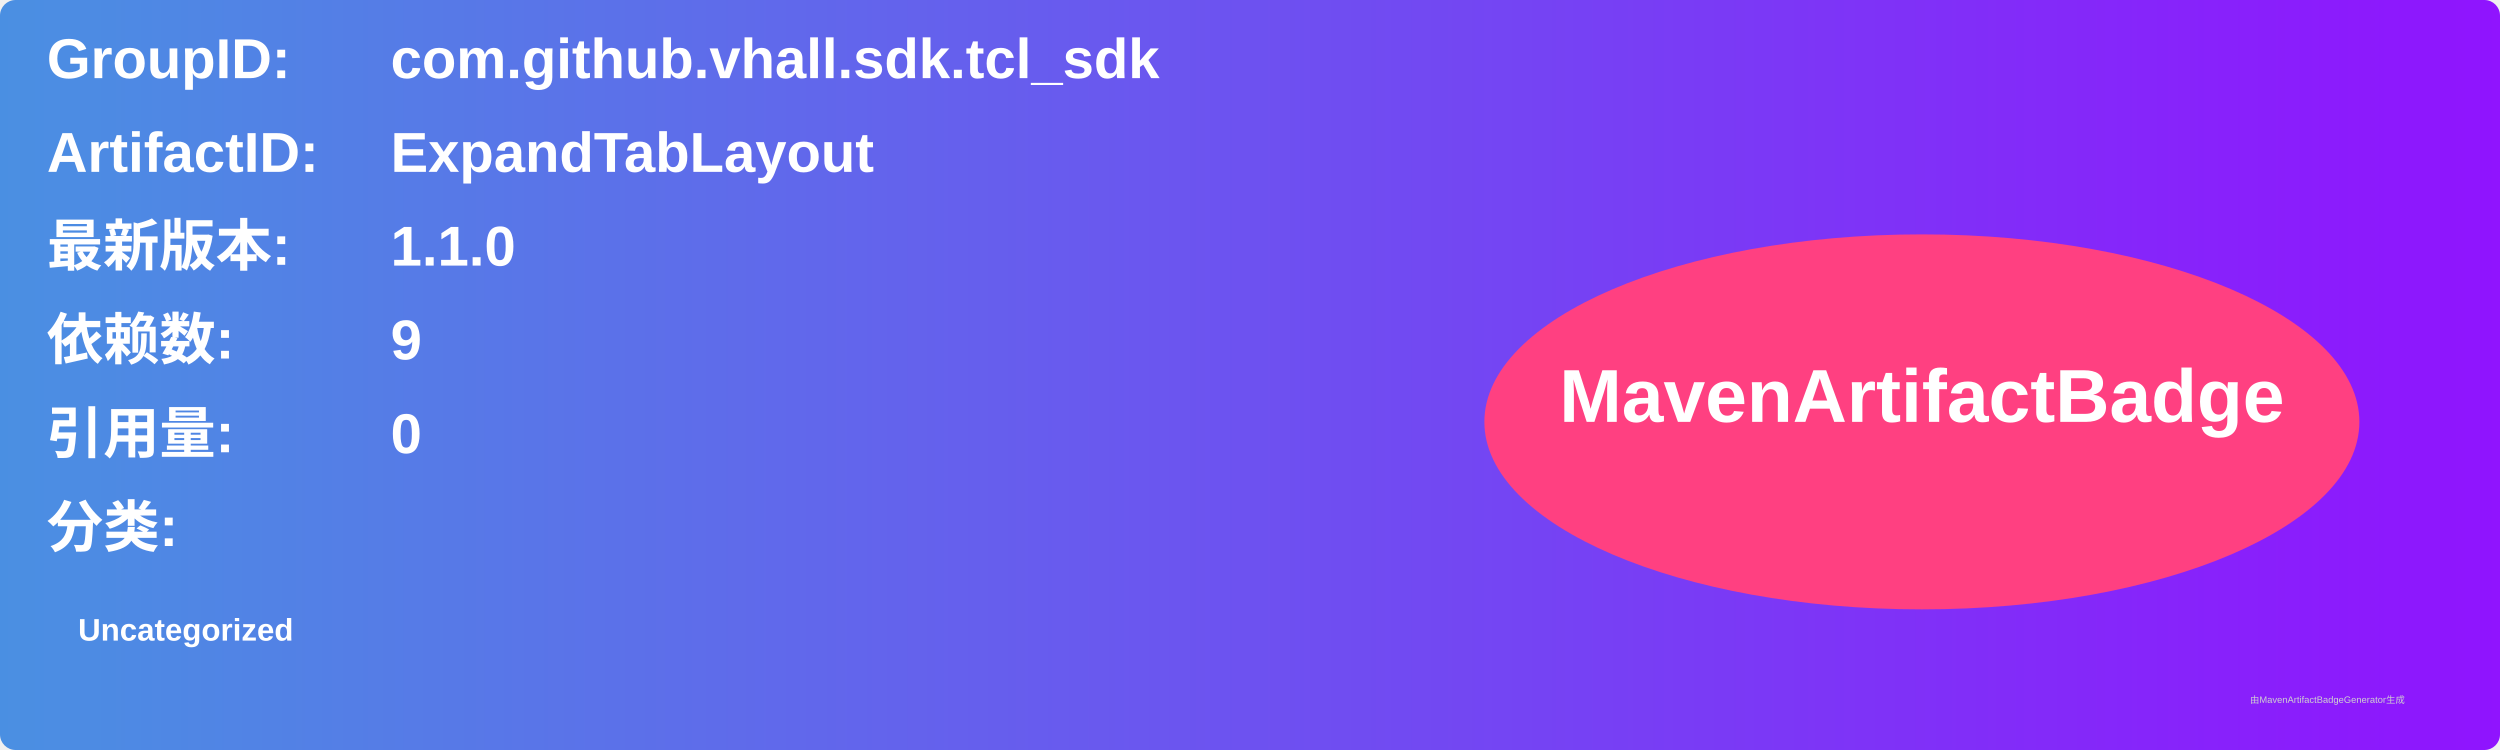
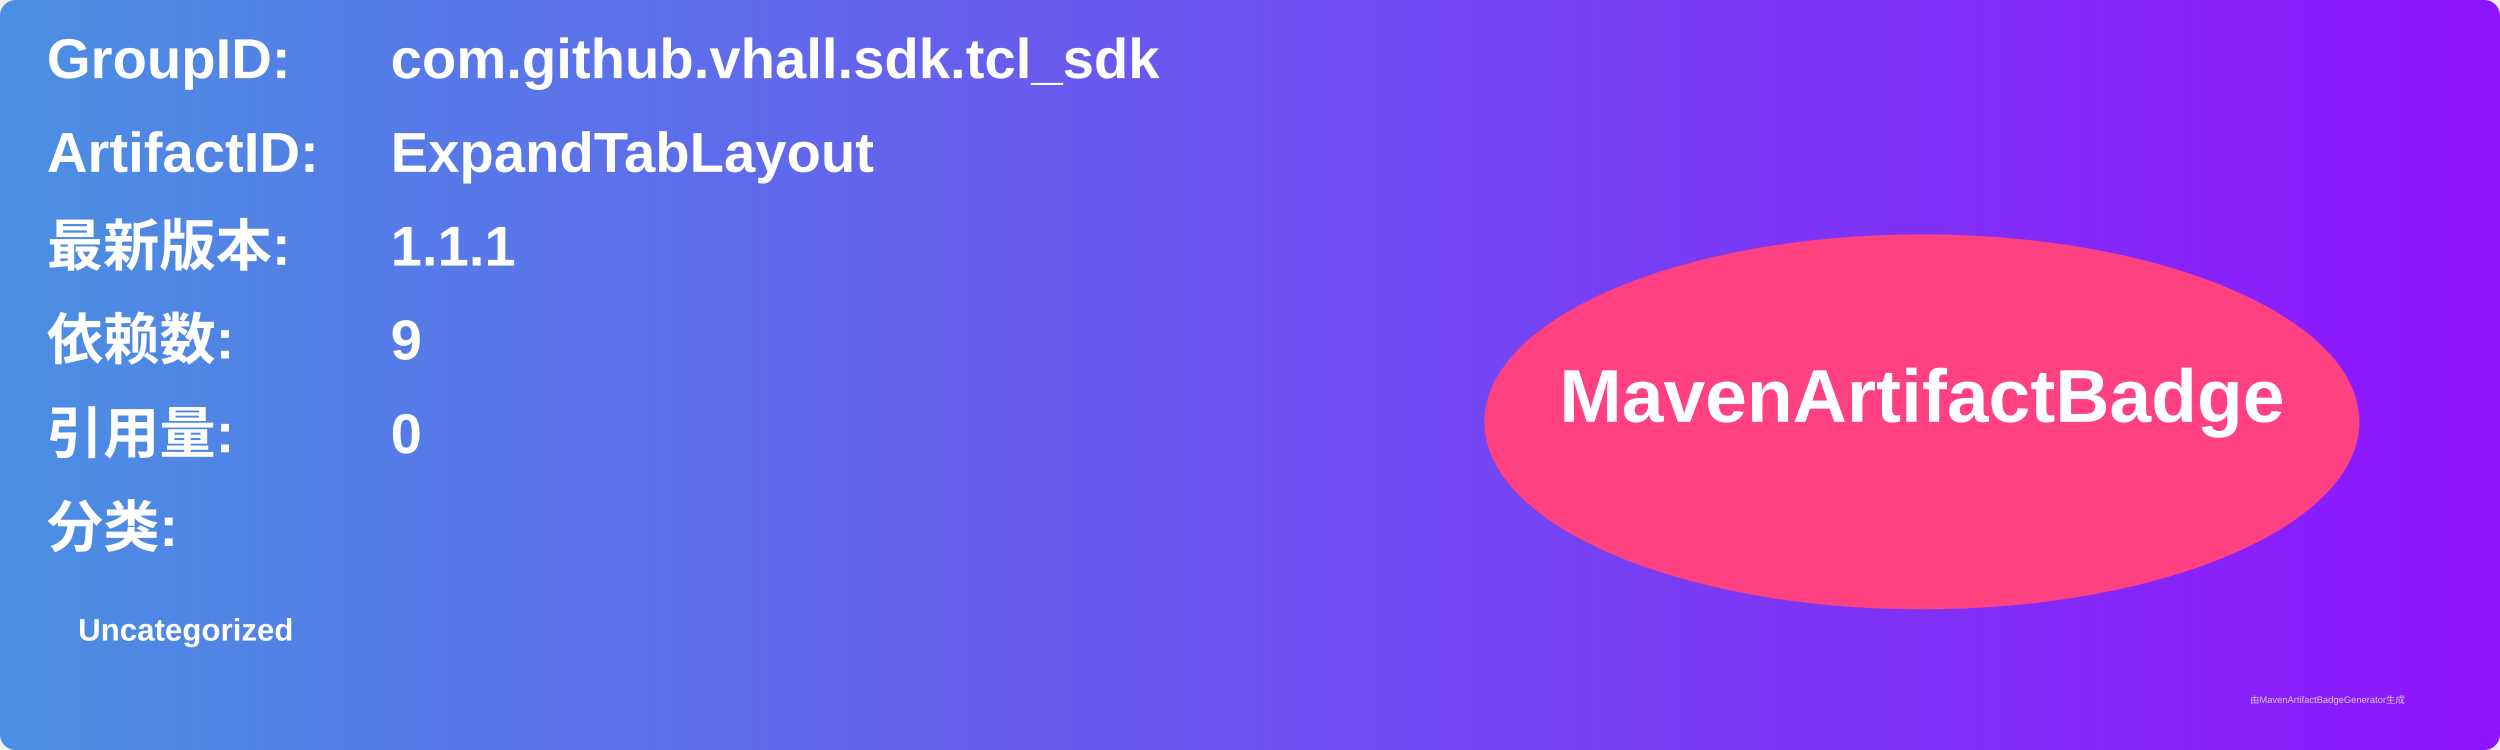
<svg xmlns="http://www.w3.org/2000/svg" width="800" height="240" viewBox="0 0 800 240">
  <linearGradient id="grad" x1="0%" y1="0%" x2="100%" y2="0%">
    <stop offset="0%" stop-color="#4a90e2" />
    <stop offset="100%" stop-color="#9013fe" />
  </linearGradient>
  <rect width="100%" height="100%" rx="5" ry="5" fill="url(#grad)" />
  <g transform="translate(15, 15)">
    <text x="0" y="10" font-family="Arial" font-size="18" fill="white" font-weight="bold" width="260">GroupID:</text>
    <text x="110" y="10" font-family="Arial" font-size="18" fill="white" font-weight="bold" width="460">com.github.vhall.sdk.tcl_sdk</text>
    <text x="0" y="40" font-family="Arial" font-size="18" fill="white" font-weight="bold" width="260">ArtifactID:</text>
    <text x="110" y="40" font-family="Arial" font-size="18" fill="white" font-weight="bold" width="460">ExpandTabLayout</text>
    <text x="0" y="70" font-family="Arial" font-size="18" fill="white" font-weight="bold">最新版本:</text>
    <text x="110" y="70" font-family="Arial" font-size="18" fill="white" font-weight="bold">
-       <tspan font-weight="bold">1.1.0</tspan>
+       <tspan font-weight="bold">1.1.1</tspan>
    </text>
    <text x="0" y="100" font-family="Arial" font-size="18" fill="white" font-weight="bold">依赖数: </text>
    <text x="110" y="100" font-family="Arial" font-size="18" fill="white">
      <tspan font-weight="bold">9</tspan>
    </text>
    <text x="0" y="130" font-family="Arial" font-size="18" fill="white" font-weight="bold">引用量: </text>
    <text x="110" y="130" font-family="Arial" font-size="18" fill="white">
      <tspan font-weight="bold">0</tspan>
    </text>
    <text x="0" y="160" font-family="Arial" font-size="18" fill="white" font-weight="bold">分类:</text>
    <text x="10" y="190" font-family="Arial" font-size="10" fill="white">
      <tspan font-weight="bold">Uncategorized</tspan>
    </text>
    <ellipse cx="600" cy="120" rx="140" ry="60" fill="#ff4081" />
    <text x="600" y="120" text-anchor="middle" font-family="Arial" font-size="24" fill="white" font-weight="bold">MavenArtifactBadge</text>
  </g>
  <text x="720" y="225" font-family="Arial" font-size="3" fill="#d0d0d0">由MavenArtifactBadgeGenerator生成</text>
</svg>
